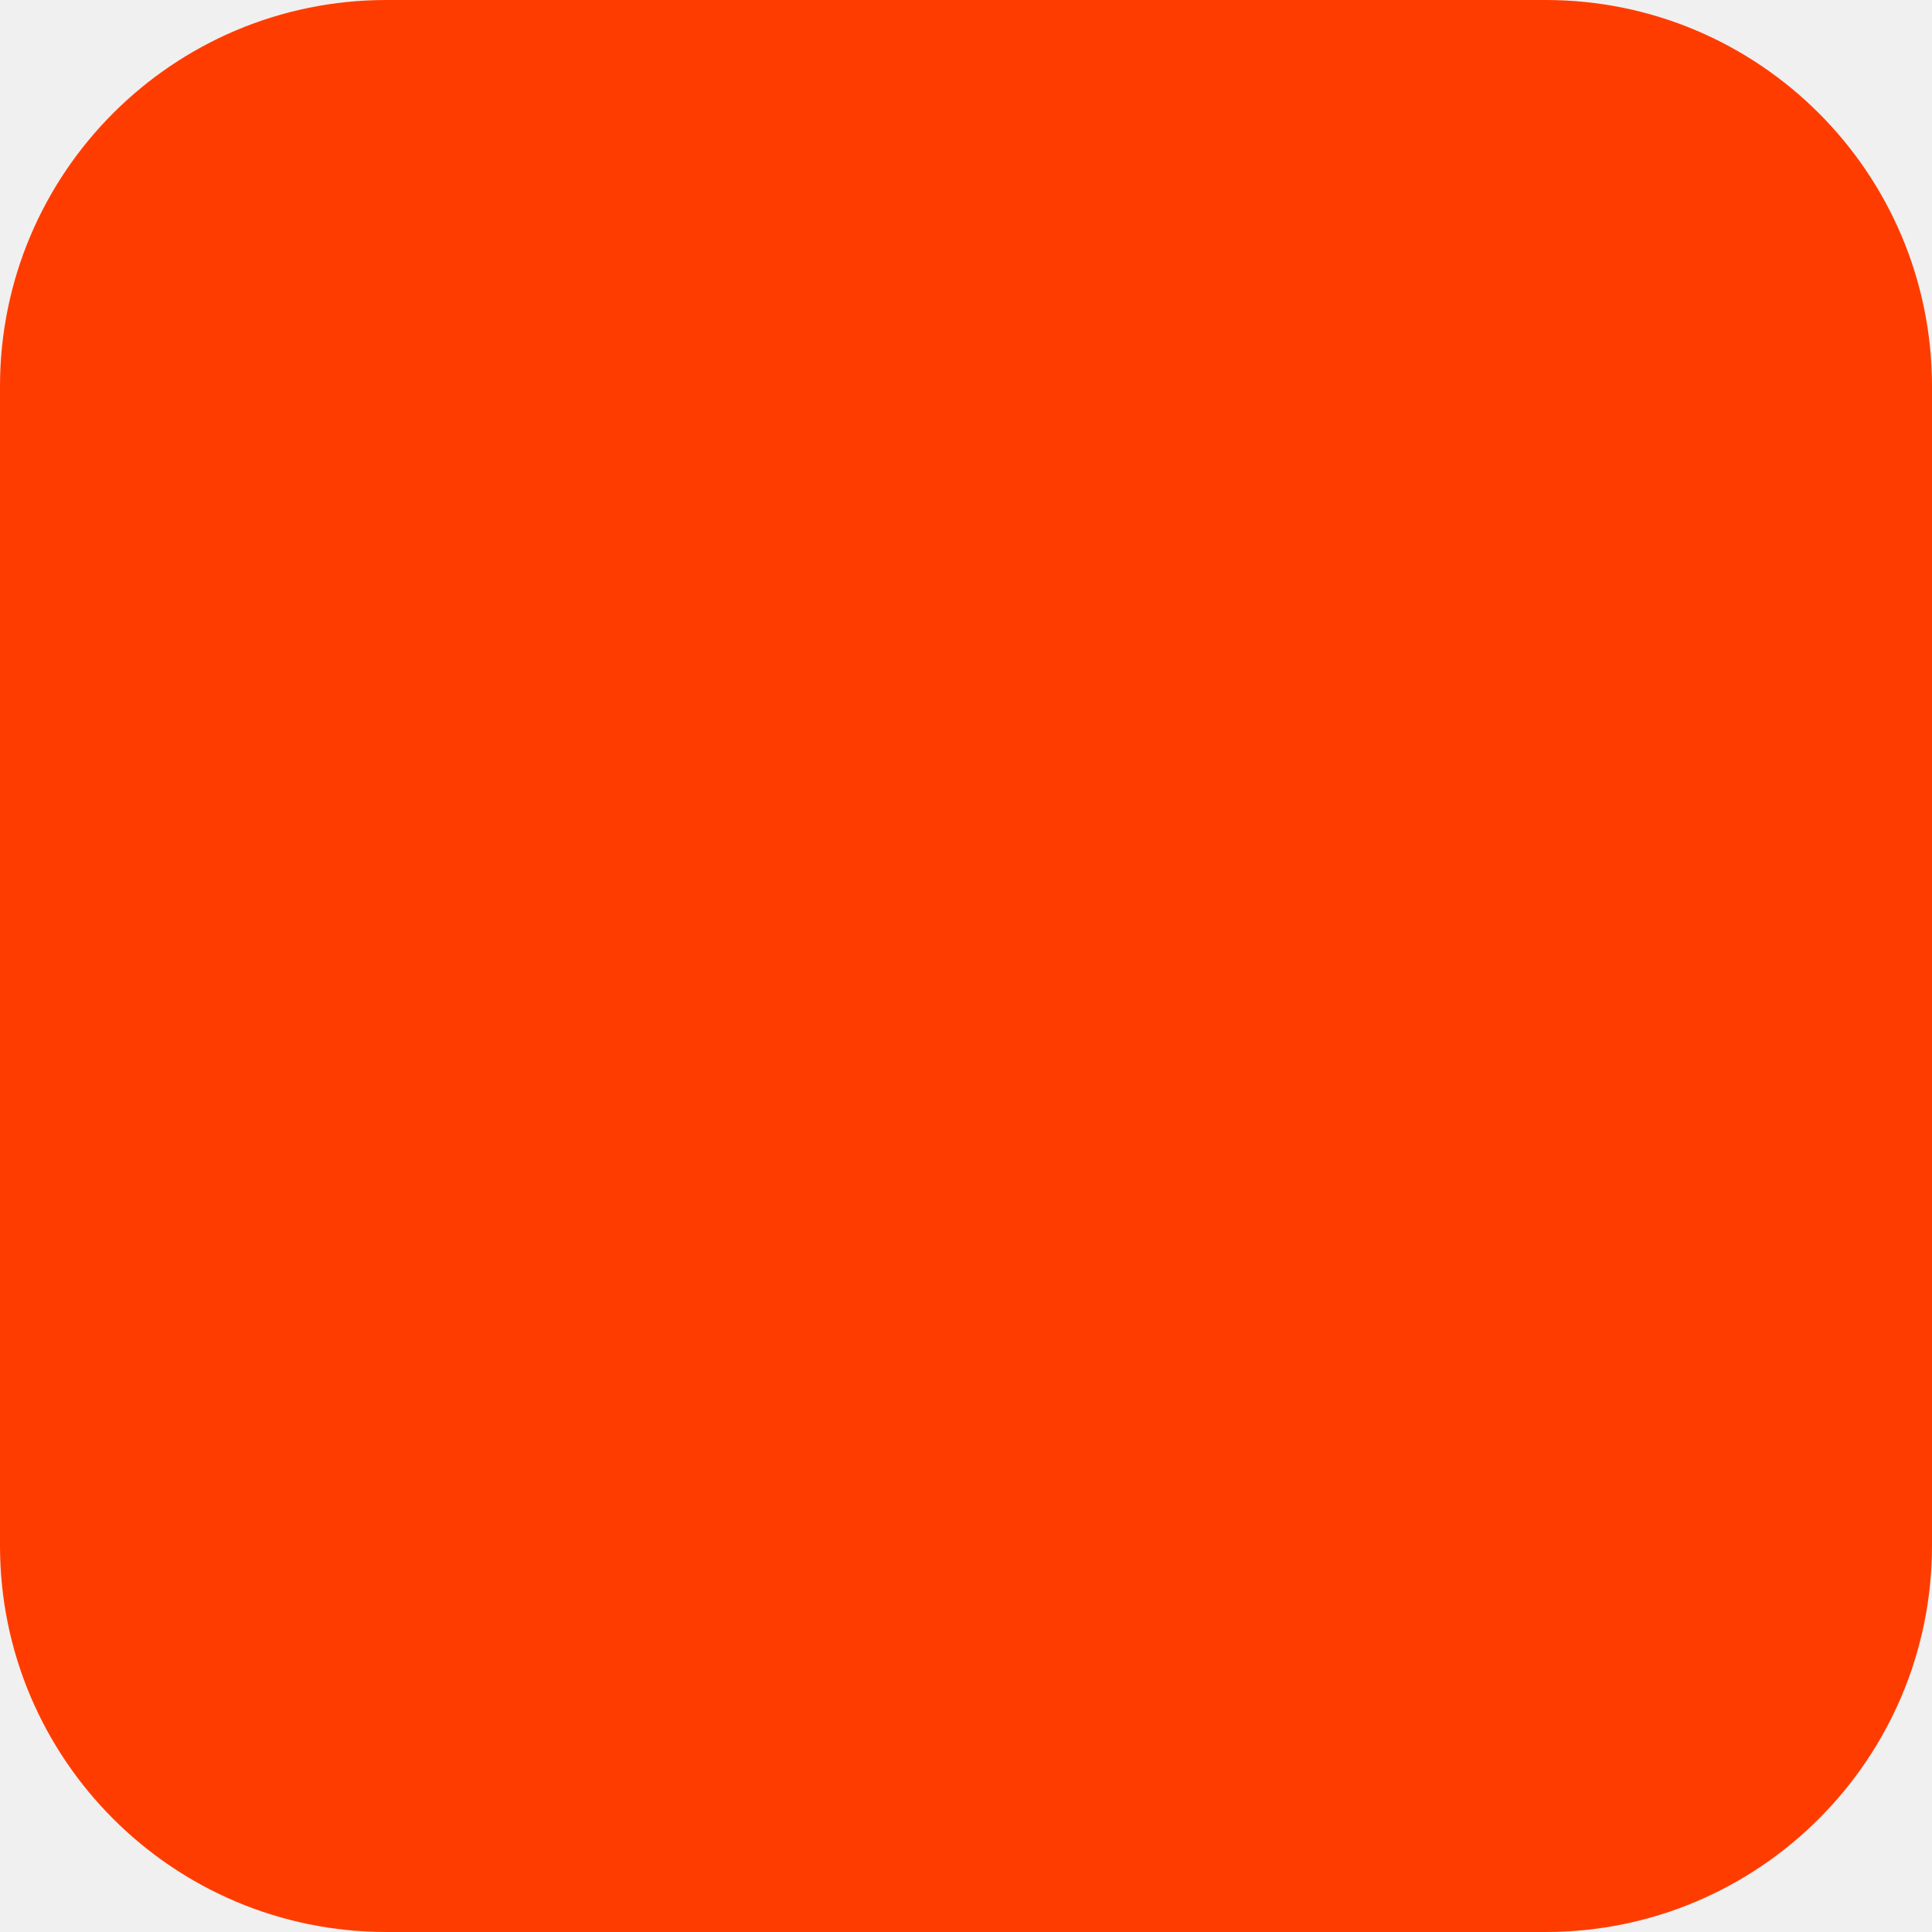
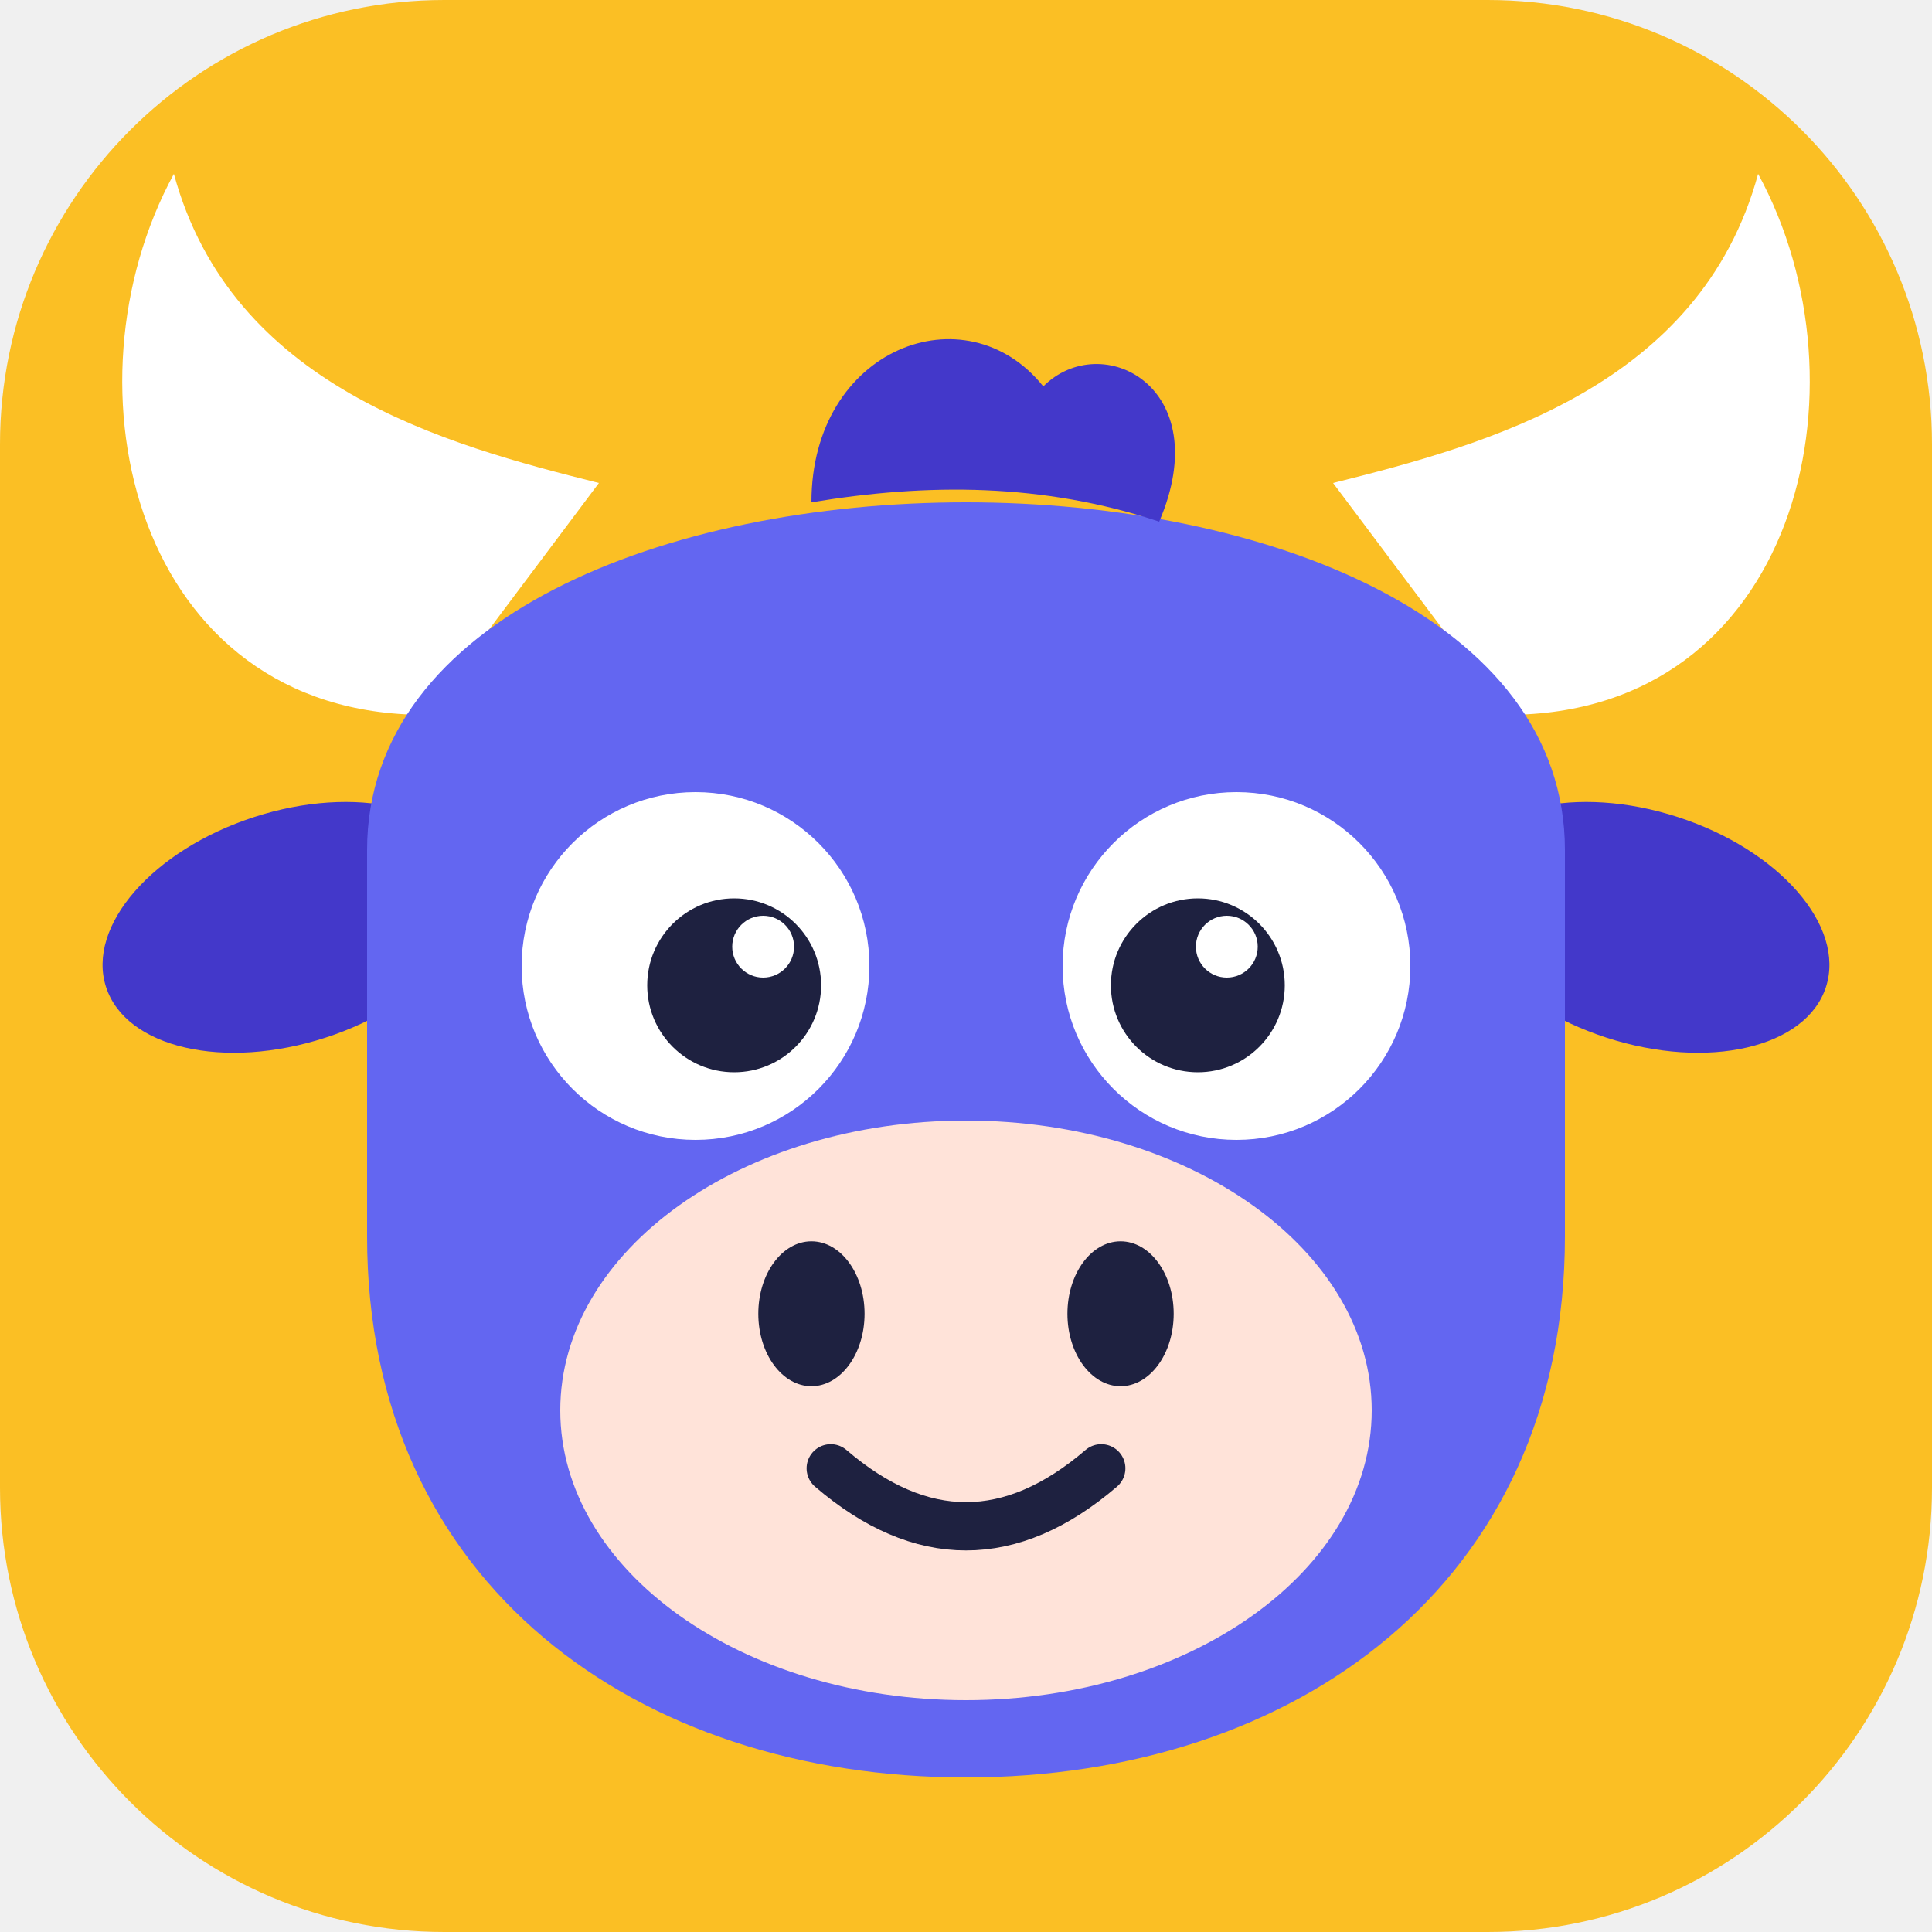
- <svg xmlns="http://www.w3.org/2000/svg" width="180" height="180" viewBox="0 0 180 180" fill="none">
-   <rect width="180" height="180" rx="36" fill="#FF3C00" />
+ <svg xmlns="http://www.w3.org/2000/svg" viewBox="0 0 200 200" fill="none">
+   <rect width="200" height="200" rx="46" fill="#fbbf24" />
+   <path d="M44 74 C14 74 6 40 18 18 C24 40 46 46 62 50 Z" fill="#fff" />
+   <path d="M156 74 C186 74 194 40 182 18 C176 40 154 46 138 50 Z" fill="#fff" />
+   <ellipse cx="30" cy="96" rx="20" ry="12" transform="rotate(-18 30 96)" fill="#4338ca" />
+   <ellipse cx="170" cy="96" rx="20" ry="12" transform="rotate(18 170 96)" fill="#4338ca" />
+   <path d="M38 88 C38 40 162 40 162 88 L162 128 C162 164 134 184 100 184 C66 184 38 164 38 128 Z" fill="#6366f1" />
+   <path d="M84 52 C84 36 100 30 108 40 C114 34 126 40 120 54 C108 50 96 50 84 52 Z" fill="#4338ca" />
+   <ellipse cx="100" cy="146" rx="42" ry="30" fill="#ffe3d9" />
+   <ellipse cx="84" cy="136" rx="5.5" ry="7.5" fill="#1e2140" />
+   <ellipse cx="116" cy="136" rx="5.5" ry="7.5" fill="#1e2140" />
+   <circle cx="72" cy="100" r="18" fill="#fff" />
+   <circle cx="128" cy="100" r="18" fill="#fff" />
+   <circle cx="76" cy="102" r="9" fill="#1e2140" />
+   <circle cx="124" cy="102" r="9" fill="#1e2140" />
+   <circle cx="79" cy="98" r="3.2" fill="#fff" />
+   <circle cx="127" cy="98" r="3.2" fill="#fff" />
+   <path d="M86 152 Q100 164 114 152" stroke="#1e2140" stroke-width="5" fill="none" stroke-linecap="round" />
</svg>
